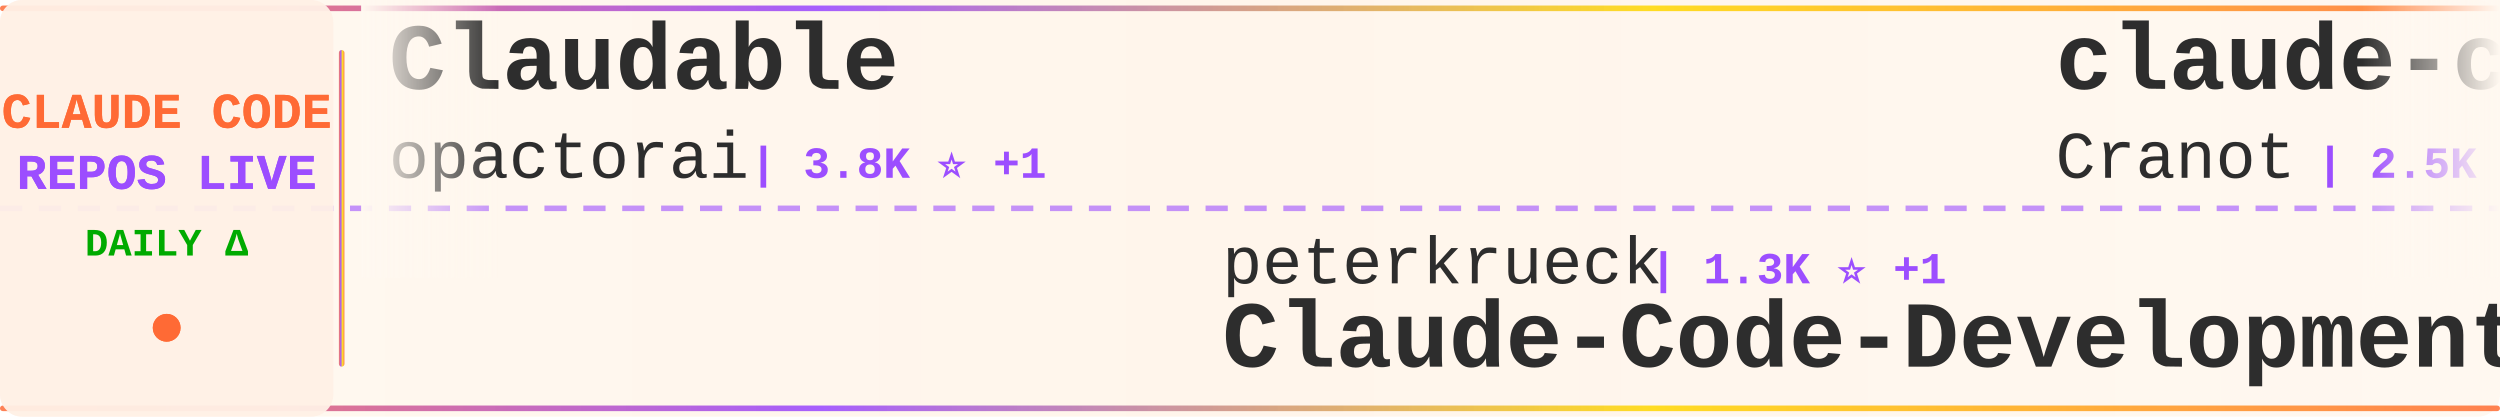
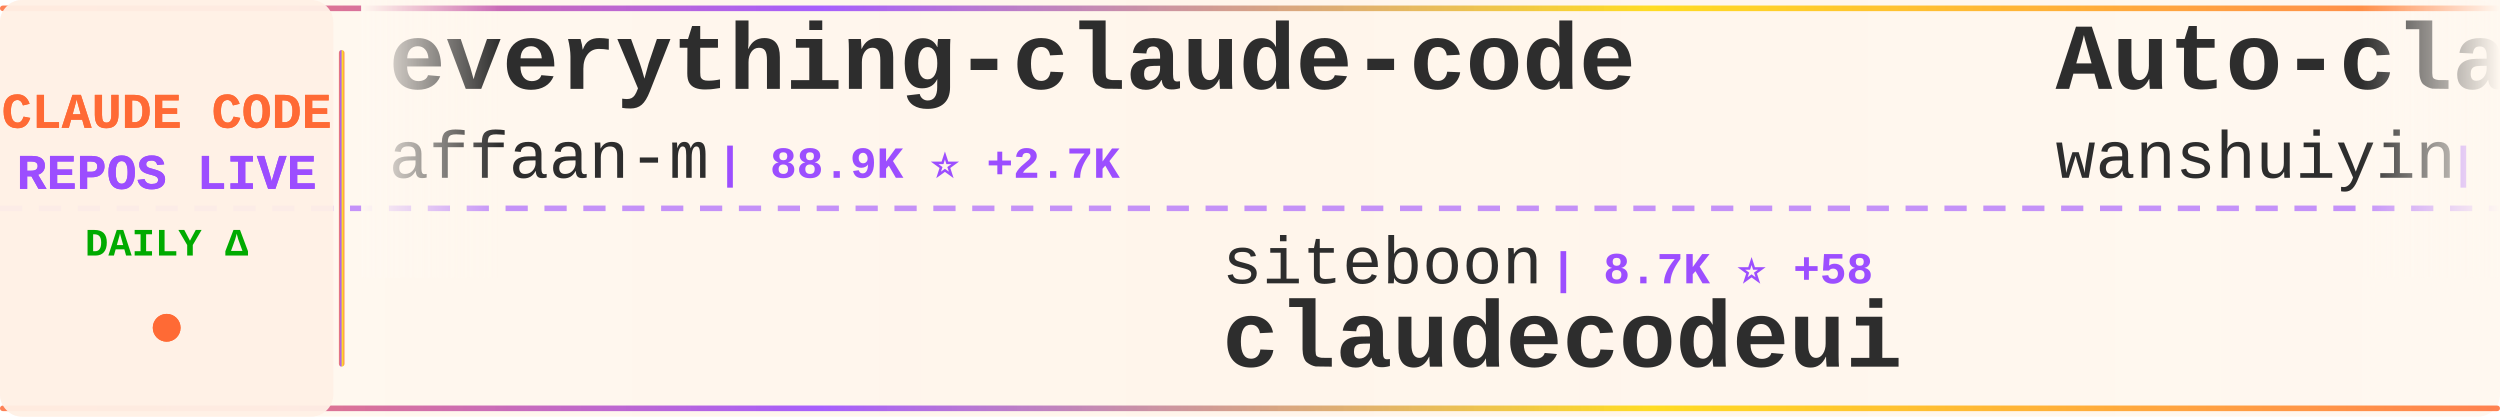
<svg xmlns="http://www.w3.org/2000/svg" width="900" height="150">
  <defs>
    <linearGradient id="tickerBg" x1="0%" y1="0%" x2="100%" y2="0%">
      <stop offset="0%" style="stop-color:#fff8f0;stop-opacity:0.98" />
      <stop offset="50%" style="stop-color:#fff5eb;stop-opacity:1" />
      <stop offset="100%" style="stop-color:#fff8f0;stop-opacity:0.98" />
    </linearGradient>
    <linearGradient id="borderGrad" x1="0%" y1="0%" x2="100%" y2="0%">
      <stop offset="0%" style="stop-color:#FF6B35;stop-opacity:0.85">
        <animate attributeName="stop-opacity" values="0.85;1;0.85" dur="2s" repeatCount="indefinite" />
      </stop>
      <stop offset="33%" style="stop-color:#9C4EFF;stop-opacity:0.9">
        <animate attributeName="stop-opacity" values="0.9;1;0.9" dur="2.2s" repeatCount="indefinite" />
      </stop>
      <stop offset="66%" style="stop-color:#FFD700;stop-opacity:0.85">
        <animate attributeName="stop-opacity" values="0.85;1;0.85" dur="1.8s" repeatCount="indefinite" />
      </stop>
      <stop offset="100%" style="stop-color:#FF6B35;stop-opacity:0.85">
        <animate attributeName="stop-opacity" values="0.85;1;0.85" dur="2s" repeatCount="indefinite" />
      </stop>
    </linearGradient>
    <filter id="textGlow">
      <feGaussianBlur stdDeviation="0.15" result="coloredBlur" />
      <feMerge>
        <feMergeNode in="coloredBlur" />
        <feMergeNode in="SourceGraphic" />
      </feMerge>
    </filter>
    <filter id="metricGlow">
      <feGaussianBlur stdDeviation="0.2" result="coloredBlur" />
      <feMerge>
        <feMergeNode in="coloredBlur" />
        <feMergeNode in="SourceGraphic" />
      </feMerge>
    </filter>
    <linearGradient id="leftFade" x1="0%" y1="0%" x2="100%" y2="0%">
      <stop offset="0%" style="stop-color:#fff8f0;stop-opacity:1" />
      <stop offset="100%" style="stop-color:#fff8f0;stop-opacity:0" />
    </linearGradient>
    <linearGradient id="rightFade" x1="0%" y1="0%" x2="100%" y2="0%">
      <stop offset="0%" style="stop-color:#fff8f0;stop-opacity:0" />
      <stop offset="100%" style="stop-color:#fff8f0;stop-opacity:1" />
    </linearGradient>
  </defs>
  <rect width="900" height="150" fill="url(#tickerBg)" rx="8" />
  <rect x="0" y="2" width="900" height="2" fill="url(#borderGrad)" rx="1" />
  <rect x="0" y="146" width="900" height="2" fill="url(#borderGrad)" rx="1" />
  <line x1="0" y1="75" x2="900" y2="75" stroke="#9C4EFF" stroke-width="2" stroke-dasharray="8 6" opacity="0.6" />
  <rect x="0" y="0" width="120" height="150" fill="#fff0e6" opacity="0.95" rx="8" />
  <text x="60" y="46" font-family="'Courier New', monospace" font-size="18" font-weight="bold" fill="#FF6B35" text-anchor="middle" filter="url(#textGlow)">
    CLAUDE CODE
  </text>
  <text x="60" y="68" font-family="'Courier New', monospace" font-size="18" font-weight="bold" fill="#9C4EFF" text-anchor="middle" filter="url(#textGlow)">
    REPOS LIVE
  </text>
  <text x="60" y="92" font-family="'Courier New', monospace" font-size="14" font-weight="bold" fill="#00aa00" text-anchor="middle">
    DAILY Δ
  </text>
  <circle cx="60" cy="118" r="5" fill="#FF6B35" filter="url(#metricGlow)">
    <animate attributeName="r" values="4;6;4" dur="1.5s" repeatCount="indefinite" />
    <animate attributeName="opacity" values="0.6;1;0.6" dur="1.5s" repeatCount="indefinite" />
  </circle>
  <rect x="122" y="18" width="2" height="114" fill="url(#borderGrad)" rx="1" />
  <clipPath id="tickerClip">
    <rect x="130" y="0" width="770" height="150" />
  </clipPath>
  <g clip-path="url(#tickerClip)">
    <g id="tickerItems">
      <animateTransform attributeName="transform" attributeType="XML" type="translate" from="0 0" to="-3000 0" dur="54s" repeatCount="indefinite" />
      <g transform="translate(0, 0)">
-         <text x="140" y="32" font-family="'Courier New', monospace" font-size="34" font-weight="bold" fill="#2d2d2d">Claudable</text>
-         <text x="140" y="64" font-family="'Courier New', monospace" font-size="24" font-weight="normal" fill="#2d2d2d" opacity="1.0">opactorai</text>
-         <text x="270" y="64" font-family="'Courier New', monospace" font-size="16" font-weight="bold" fill="#9C4EFF"> | 3.8K ⭐ +1</text>
+         <text x="140" y="32" font-family="'Courier New', monospace" font-size="34" font-weight="bold" fill="#2d2d2d">everything-claude-code</text>
+         <text x="140" y="64" font-family="'Courier New', monospace" font-size="24" font-weight="normal" fill="#2d2d2d" opacity="1.0">affaan-m</text>
+         <text x="258" y="64" font-family="'Courier New', monospace" font-size="16" font-weight="bold" fill="#9C4EFF"> | 88.9K ⭐ +2.7K</text>
      </g>
      <g transform="translate(300, 0)">
-         <text x="140" y="102" font-family="'Courier New', monospace" font-size="24" font-weight="normal" fill="#2d2d2d" opacity="1.0">peterkrueck</text>
-         <text x="294" y="102" font-family="'Courier New', monospace" font-size="16" font-weight="bold" fill="#9C4EFF"> | 1.3K ⭐ +1</text>
-         <text x="140" y="132" font-family="'Courier New', monospace" font-size="34" font-weight="bold" fill="#2d2d2d">Claude-Code-Development-...</text>
+         <text x="140" y="102" font-family="'Courier New', monospace" font-size="24" font-weight="normal" fill="#2d2d2d" opacity="1.0">siteboon</text>
+         <text x="258" y="102" font-family="'Courier New', monospace" font-size="16" font-weight="bold" fill="#9C4EFF"> | 8.7K ⭐ +58</text>
+         <text x="140" y="132" font-family="'Courier New', monospace" font-size="34" font-weight="bold" fill="#2d2d2d">claudecodeui</text>
      </g>
      <g transform="translate(600, 0)">
-         <text x="140" y="32" font-family="'Courier New', monospace" font-size="34" font-weight="bold" fill="#2d2d2d">claude-code-guide</text>
-         <text x="140" y="64" font-family="'Courier New', monospace" font-size="24" font-weight="normal" fill="#2d2d2d" opacity="1.0">Cranot</text>
-         <text x="234" y="64" font-family="'Courier New', monospace" font-size="16" font-weight="bold" fill="#9C4EFF"> | 2.5K ⭐ +2</text>
+         <text x="140" y="32" font-family="'Courier New', monospace" font-size="34" font-weight="bold" fill="#2d2d2d">Auto-claude-code-researc...</text>
+         <text x="140" y="64" font-family="'Courier New', monospace" font-size="24" font-weight="normal" fill="#2d2d2d" opacity="1.0">wanshuiyin</text>
+         <text x="282" y="64" font-family="'Courier New', monospace" font-size="16" font-weight="bold" fill="#9C4EFF"> | 2.7K ⭐ +260</text>
      </g>
      <g transform="translate(900, 0)">
-         <text x="140" y="102" font-family="'Courier New', monospace" font-size="24" font-weight="normal" fill="#2d2d2d" opacity="1.0">anthropics</text>
-         <text x="282" y="102" font-family="'Courier New', monospace" font-size="16" font-weight="bold" fill="#9C4EFF"> | 80.2K ⭐ +432</text>
-         <text x="140" y="132" font-family="'Courier New', monospace" font-size="34" font-weight="bold" fill="#2d2d2d">claude-code</text>
+         <text x="140" y="102" font-family="'Courier New', monospace" font-size="24" font-weight="normal" fill="#2d2d2d" opacity="1.0">kodu-ai</text>
+         <text x="246" y="102" font-family="'Courier New', monospace" font-size="16" font-weight="bold" fill="#9C4EFF"> | 5.3K ⭐</text>
+         <text x="140" y="132" font-family="'Courier New', monospace" font-size="34" font-weight="bold" fill="#2d2d2d">claude-coder</text>
      </g>
      <g transform="translate(1200, 0)">
-         <text x="140" y="32" font-family="'Courier New', monospace" font-size="34" font-weight="bold" fill="#2d2d2d">claude-code-chat</text>
-         <text x="140" y="64" font-family="'Courier New', monospace" font-size="24" font-weight="normal" fill="#2d2d2d" opacity="1.0">andrepimenta</text>
-         <text x="306" y="64" font-family="'Courier New', monospace" font-size="16" font-weight="bold" fill="#9C4EFF"> | 1.0K ⭐</text>
+         <text x="140" y="32" font-family="'Courier New', monospace" font-size="34" font-weight="bold" fill="#2d2d2d">claude-code-hooks-multi-...</text>
+         <text x="140" y="64" font-family="'Courier New', monospace" font-size="24" font-weight="normal" fill="#2d2d2d" opacity="1.0">disler</text>
+         <text x="234" y="64" font-family="'Courier New', monospace" font-size="16" font-weight="bold" fill="#9C4EFF"> | 1.3K ⭐ +1</text>
      </g>
      <g transform="translate(1500, 0)">
-         <text x="140" y="102" font-family="'Courier New', monospace" font-size="24" font-weight="normal" fill="#2d2d2d" opacity="1.0">Pimzino</text>
-         <text x="246" y="102" font-family="'Courier New', monospace" font-size="16" font-weight="bold" fill="#9C4EFF"> | 3.6K ⭐ +8</text>
-         <text x="140" y="132" font-family="'Courier New', monospace" font-size="34" font-weight="bold" fill="#2d2d2d">claude-code-spec-workflo...</text>
+         <text x="140" y="102" font-family="'Courier New', monospace" font-size="24" font-weight="normal" fill="#2d2d2d" opacity="1.0">OthmanAdi</text>
+         <text x="270" y="102" font-family="'Courier New', monospace" font-size="16" font-weight="bold" fill="#9C4EFF"> | 16.6K ⭐ +115</text>
+         <text x="140" y="132" font-family="'Courier New', monospace" font-size="34" font-weight="bold" fill="#2d2d2d">planning-with-files</text>
      </g>
      <g transform="translate(1800, 0)">
+         <text x="140" y="32" font-family="'Courier New', monospace" font-size="34" font-weight="bold" fill="#2d2d2d">claude-code-workflows</text>
+         <text x="140" y="64" font-family="'Courier New', monospace" font-size="24" font-weight="normal" fill="#2d2d2d" opacity="1.0">OneRedOak</text>
+         <text x="270" y="64" font-family="'Courier New', monospace" font-size="16" font-weight="bold" fill="#9C4EFF"> | 3.7K ⭐ +1</text>
+       </g>
+       <g transform="translate(2100, 0)">
+         <text x="140" y="102" font-family="'Courier New', monospace" font-size="24" font-weight="normal" fill="#2d2d2d" opacity="1.0">catlog22</text>
+         <text x="258" y="102" font-family="'Courier New', monospace" font-size="16" font-weight="bold" fill="#9C4EFF"> | 1.5K ⭐ +6</text>
+         <text x="140" y="132" font-family="'Courier New', monospace" font-size="34" font-weight="bold" fill="#2d2d2d">Claude-Code-Workflow</text>
+       </g>
+       <g transform="translate(2400, 0)">
+         <text x="140" y="32" font-family="'Courier New', monospace" font-size="34" font-weight="bold" fill="#2d2d2d">Claude-Code-Remote</text>
+         <text x="140" y="64" font-family="'Courier New', monospace" font-size="24" font-weight="normal" fill="#2d2d2d" opacity="1.0">JessyTsui</text>
+         <text x="270" y="64" font-family="'Courier New', monospace" font-size="16" font-weight="bold" fill="#9C4EFF"> | 1.2K ⭐ +3</text>
+       </g>
+       <g transform="translate(2700, 0)">
+         <text x="140" y="102" font-family="'Courier New', monospace" font-size="24" font-weight="normal" fill="#2d2d2d" opacity="1.0">davila7</text>
+         <text x="246" y="102" font-family="'Courier New', monospace" font-size="16" font-weight="bold" fill="#9C4EFF"> | 23.2K ⭐ +57</text>
+         <text x="140" y="132" font-family="'Courier New', monospace" font-size="34" font-weight="bold" fill="#2d2d2d">claude-code-templates</text>
+       </g>
+       <g transform="translate(3000, 0)">
        <text x="140" y="32" font-family="'Courier New', monospace" font-size="34" font-weight="bold" fill="#2d2d2d">everything-claude-code</text>
        <text x="140" y="64" font-family="'Courier New', monospace" font-size="24" font-weight="normal" fill="#2d2d2d" opacity="1.0">affaan-m</text>
-         <text x="258" y="64" font-family="'Courier New', monospace" font-size="16" font-weight="bold" fill="#9C4EFF"> | 88.5K ⭐ +2.7K</text>
-       </g>
-       <g transform="translate(2100, 0)">
-         <text x="140" y="102" font-family="'Courier New', monospace" font-size="24" font-weight="normal" fill="#2d2d2d" opacity="1.0">rizethereum</text>
-         <text x="294" y="102" font-family="'Courier New', monospace" font-size="16" font-weight="bold" fill="#9C4EFF"> | 1.8K ⭐ +1</text>
-         <text x="140" y="132" font-family="'Courier New', monospace" font-size="34" font-weight="bold" fill="#2d2d2d">claude-code-requirements...</text>
-       </g>
-       <g transform="translate(2400, 0)">
-         <text x="140" y="32" font-family="'Courier New', monospace" font-size="34" font-weight="bold" fill="#2d2d2d">idea-claude-code-gui</text>
-         <text x="140" y="64" font-family="'Courier New', monospace" font-size="24" font-weight="normal" fill="#2d2d2d" opacity="1.0">zhukunpenglinyutong</text>
-         <text x="390" y="64" font-family="'Courier New', monospace" font-size="16" font-weight="bold" fill="#9C4EFF"> | 2.0K ⭐ +35</text>
-       </g>
-       <g transform="translate(2700, 0)">
-         <text x="140" y="102" font-family="'Courier New', monospace" font-size="24" font-weight="normal" fill="#2d2d2d" opacity="1.0">simonw</text>
-         <text x="234" y="102" font-family="'Courier New', monospace" font-size="16" font-weight="bold" fill="#9C4EFF"> | 1.1K ⭐ +1</text>
-         <text x="140" y="132" font-family="'Courier New', monospace" font-size="34" font-weight="bold" fill="#2d2d2d">claude-code-transcripts</text>
-       </g>
-       <g transform="translate(3000, 0)">
-         <text x="140" y="32" font-family="'Courier New', monospace" font-size="34" font-weight="bold" fill="#2d2d2d">Claudable</text>
-         <text x="140" y="64" font-family="'Courier New', monospace" font-size="24" font-weight="normal" fill="#2d2d2d" opacity="1.0">opactorai</text>
-         <text x="270" y="64" font-family="'Courier New', monospace" font-size="16" font-weight="bold" fill="#9C4EFF"> | 3.8K ⭐ +1</text>
+         <text x="258" y="64" font-family="'Courier New', monospace" font-size="16" font-weight="bold" fill="#9C4EFF"> | 88.9K ⭐ +2.7K</text>
      </g>
      <g transform="translate(3300, 0)">
-         <text x="140" y="102" font-family="'Courier New', monospace" font-size="24" font-weight="normal" fill="#2d2d2d" opacity="1.0">peterkrueck</text>
-         <text x="294" y="102" font-family="'Courier New', monospace" font-size="16" font-weight="bold" fill="#9C4EFF"> | 1.3K ⭐ +1</text>
-         <text x="140" y="132" font-family="'Courier New', monospace" font-size="34" font-weight="bold" fill="#2d2d2d">Claude-Code-Development-...</text>
+         <text x="140" y="102" font-family="'Courier New', monospace" font-size="24" font-weight="normal" fill="#2d2d2d" opacity="1.0">siteboon</text>
+         <text x="258" y="102" font-family="'Courier New', monospace" font-size="16" font-weight="bold" fill="#9C4EFF"> | 8.7K ⭐ +58</text>
+         <text x="140" y="132" font-family="'Courier New', monospace" font-size="34" font-weight="bold" fill="#2d2d2d">claudecodeui</text>
      </g>
      <g transform="translate(3600, 0)">
-         <text x="140" y="32" font-family="'Courier New', monospace" font-size="34" font-weight="bold" fill="#2d2d2d">claude-code-guide</text>
-         <text x="140" y="64" font-family="'Courier New', monospace" font-size="24" font-weight="normal" fill="#2d2d2d" opacity="1.0">Cranot</text>
-         <text x="234" y="64" font-family="'Courier New', monospace" font-size="16" font-weight="bold" fill="#9C4EFF"> | 2.5K ⭐ +2</text>
+         <text x="140" y="32" font-family="'Courier New', monospace" font-size="34" font-weight="bold" fill="#2d2d2d">Auto-claude-code-researc...</text>
+         <text x="140" y="64" font-family="'Courier New', monospace" font-size="24" font-weight="normal" fill="#2d2d2d" opacity="1.0">wanshuiyin</text>
+         <text x="282" y="64" font-family="'Courier New', monospace" font-size="16" font-weight="bold" fill="#9C4EFF"> | 2.7K ⭐ +260</text>
      </g>
      <g transform="translate(3900, 0)">
-         <text x="140" y="102" font-family="'Courier New', monospace" font-size="24" font-weight="normal" fill="#2d2d2d" opacity="1.0">anthropics</text>
-         <text x="282" y="102" font-family="'Courier New', monospace" font-size="16" font-weight="bold" fill="#9C4EFF"> | 80.2K ⭐ +432</text>
-         <text x="140" y="132" font-family="'Courier New', monospace" font-size="34" font-weight="bold" fill="#2d2d2d">claude-code</text>
+         <text x="140" y="102" font-family="'Courier New', monospace" font-size="24" font-weight="normal" fill="#2d2d2d" opacity="1.0">kodu-ai</text>
+         <text x="246" y="102" font-family="'Courier New', monospace" font-size="16" font-weight="bold" fill="#9C4EFF"> | 5.3K ⭐</text>
+         <text x="140" y="132" font-family="'Courier New', monospace" font-size="34" font-weight="bold" fill="#2d2d2d">claude-coder</text>
      </g>
    </g>
  </g>
  <rect x="130" y="0" width="50" height="100" fill="url(#leftFade)" />
  <rect x="850" y="0" width="50" height="100" fill="url(#rightFade)" />
</svg>
